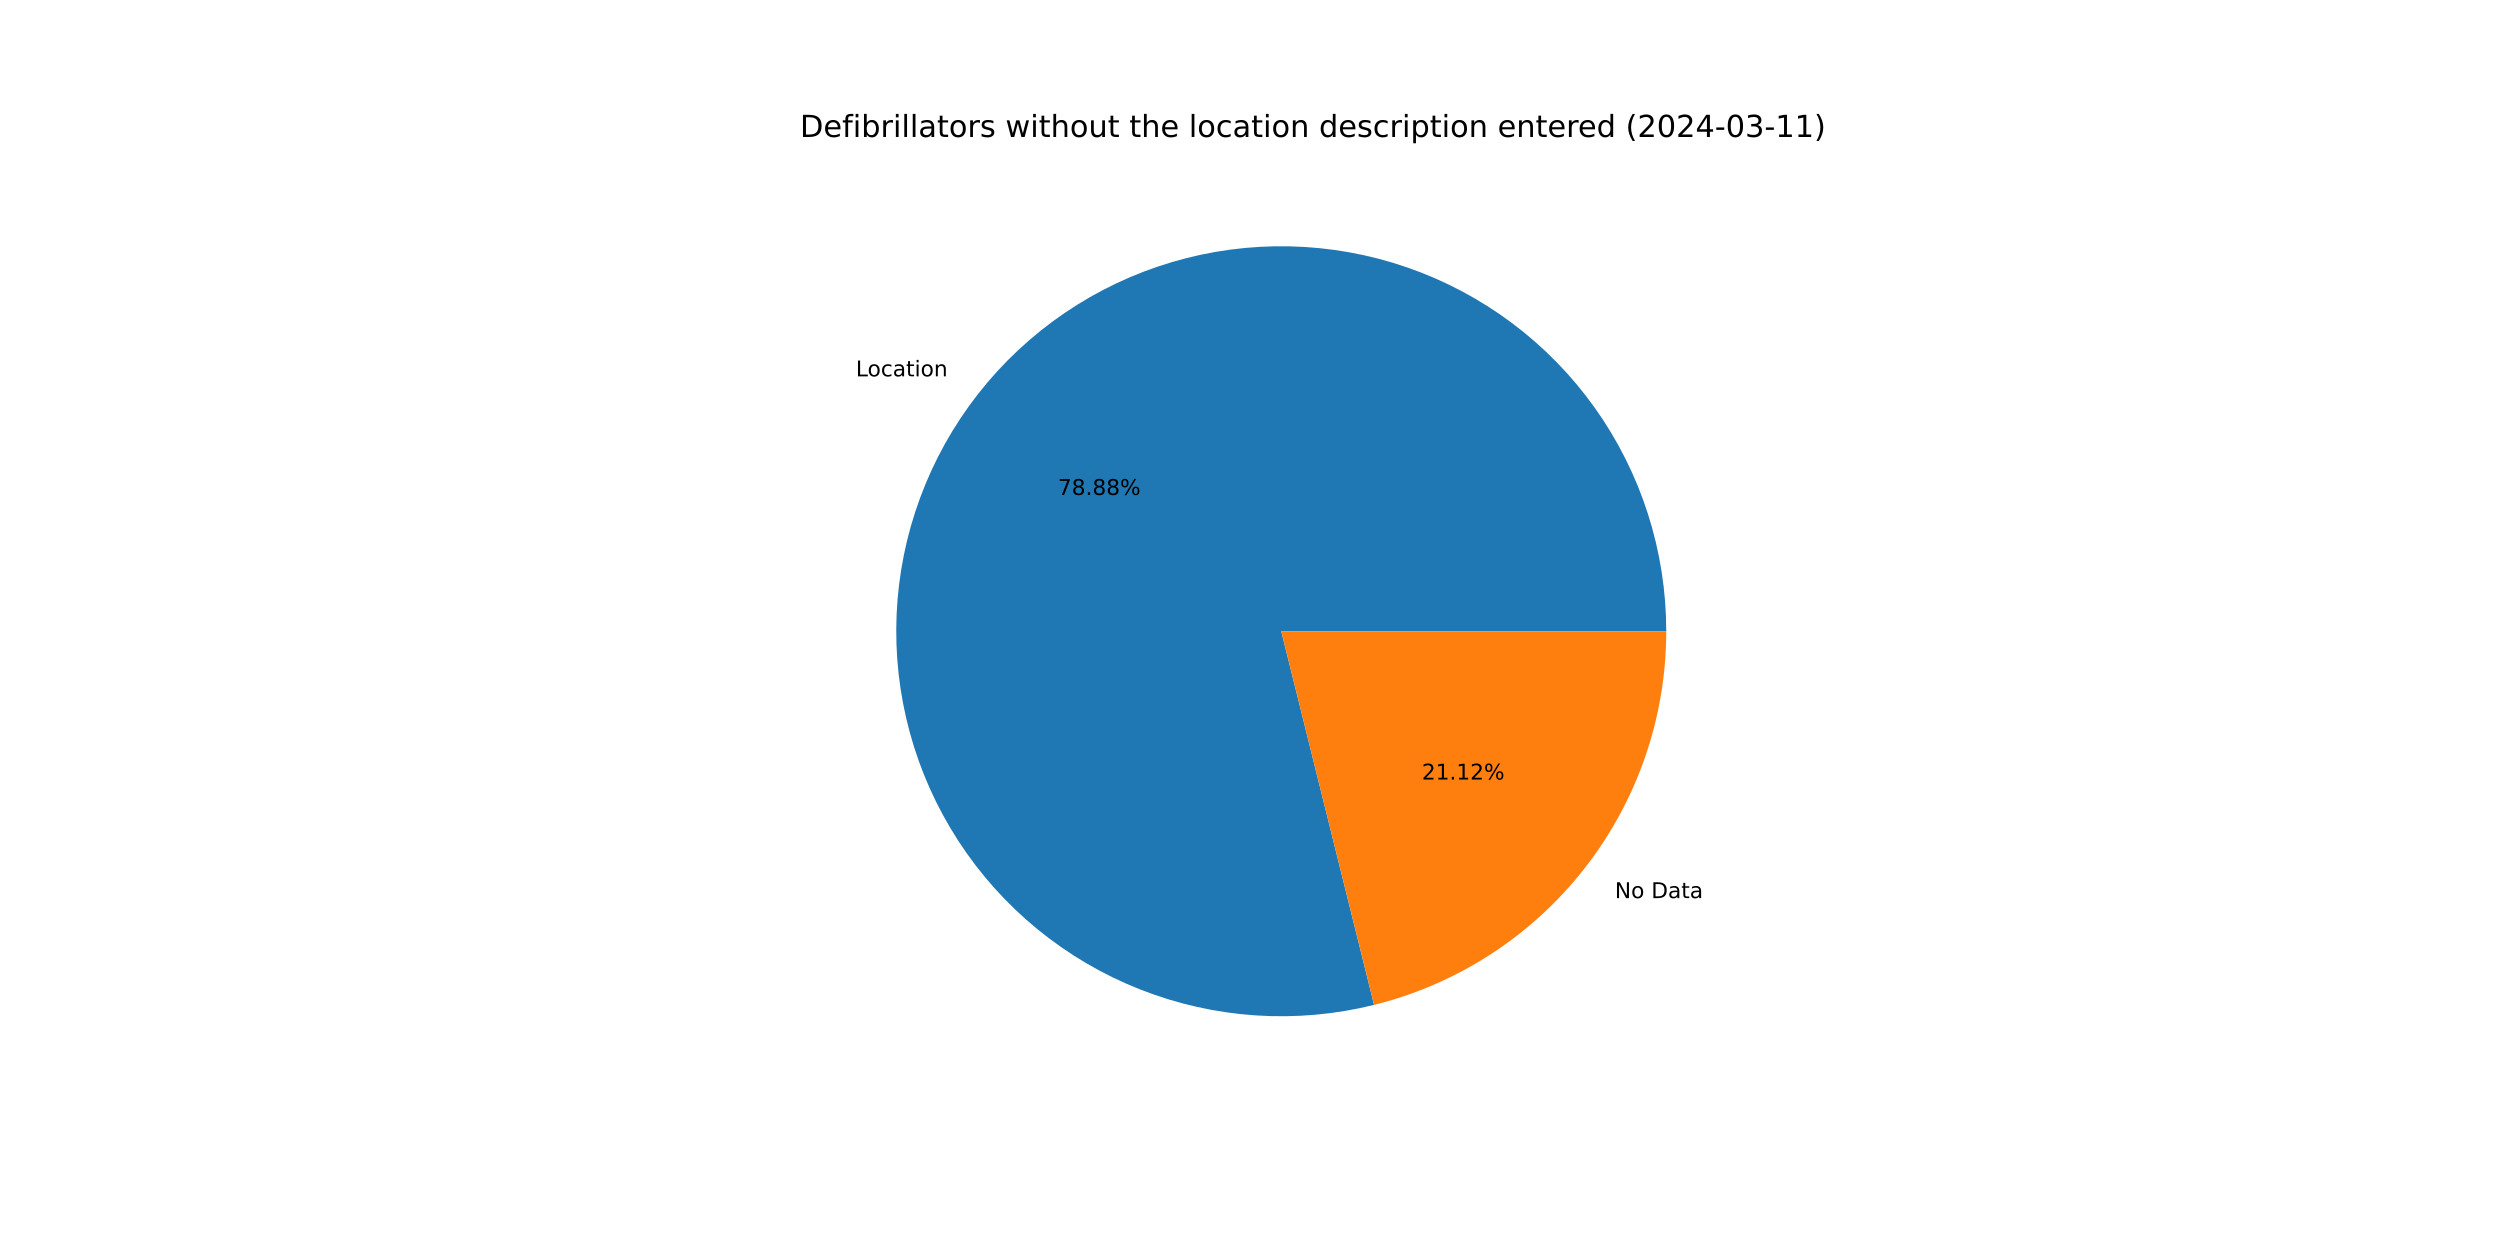
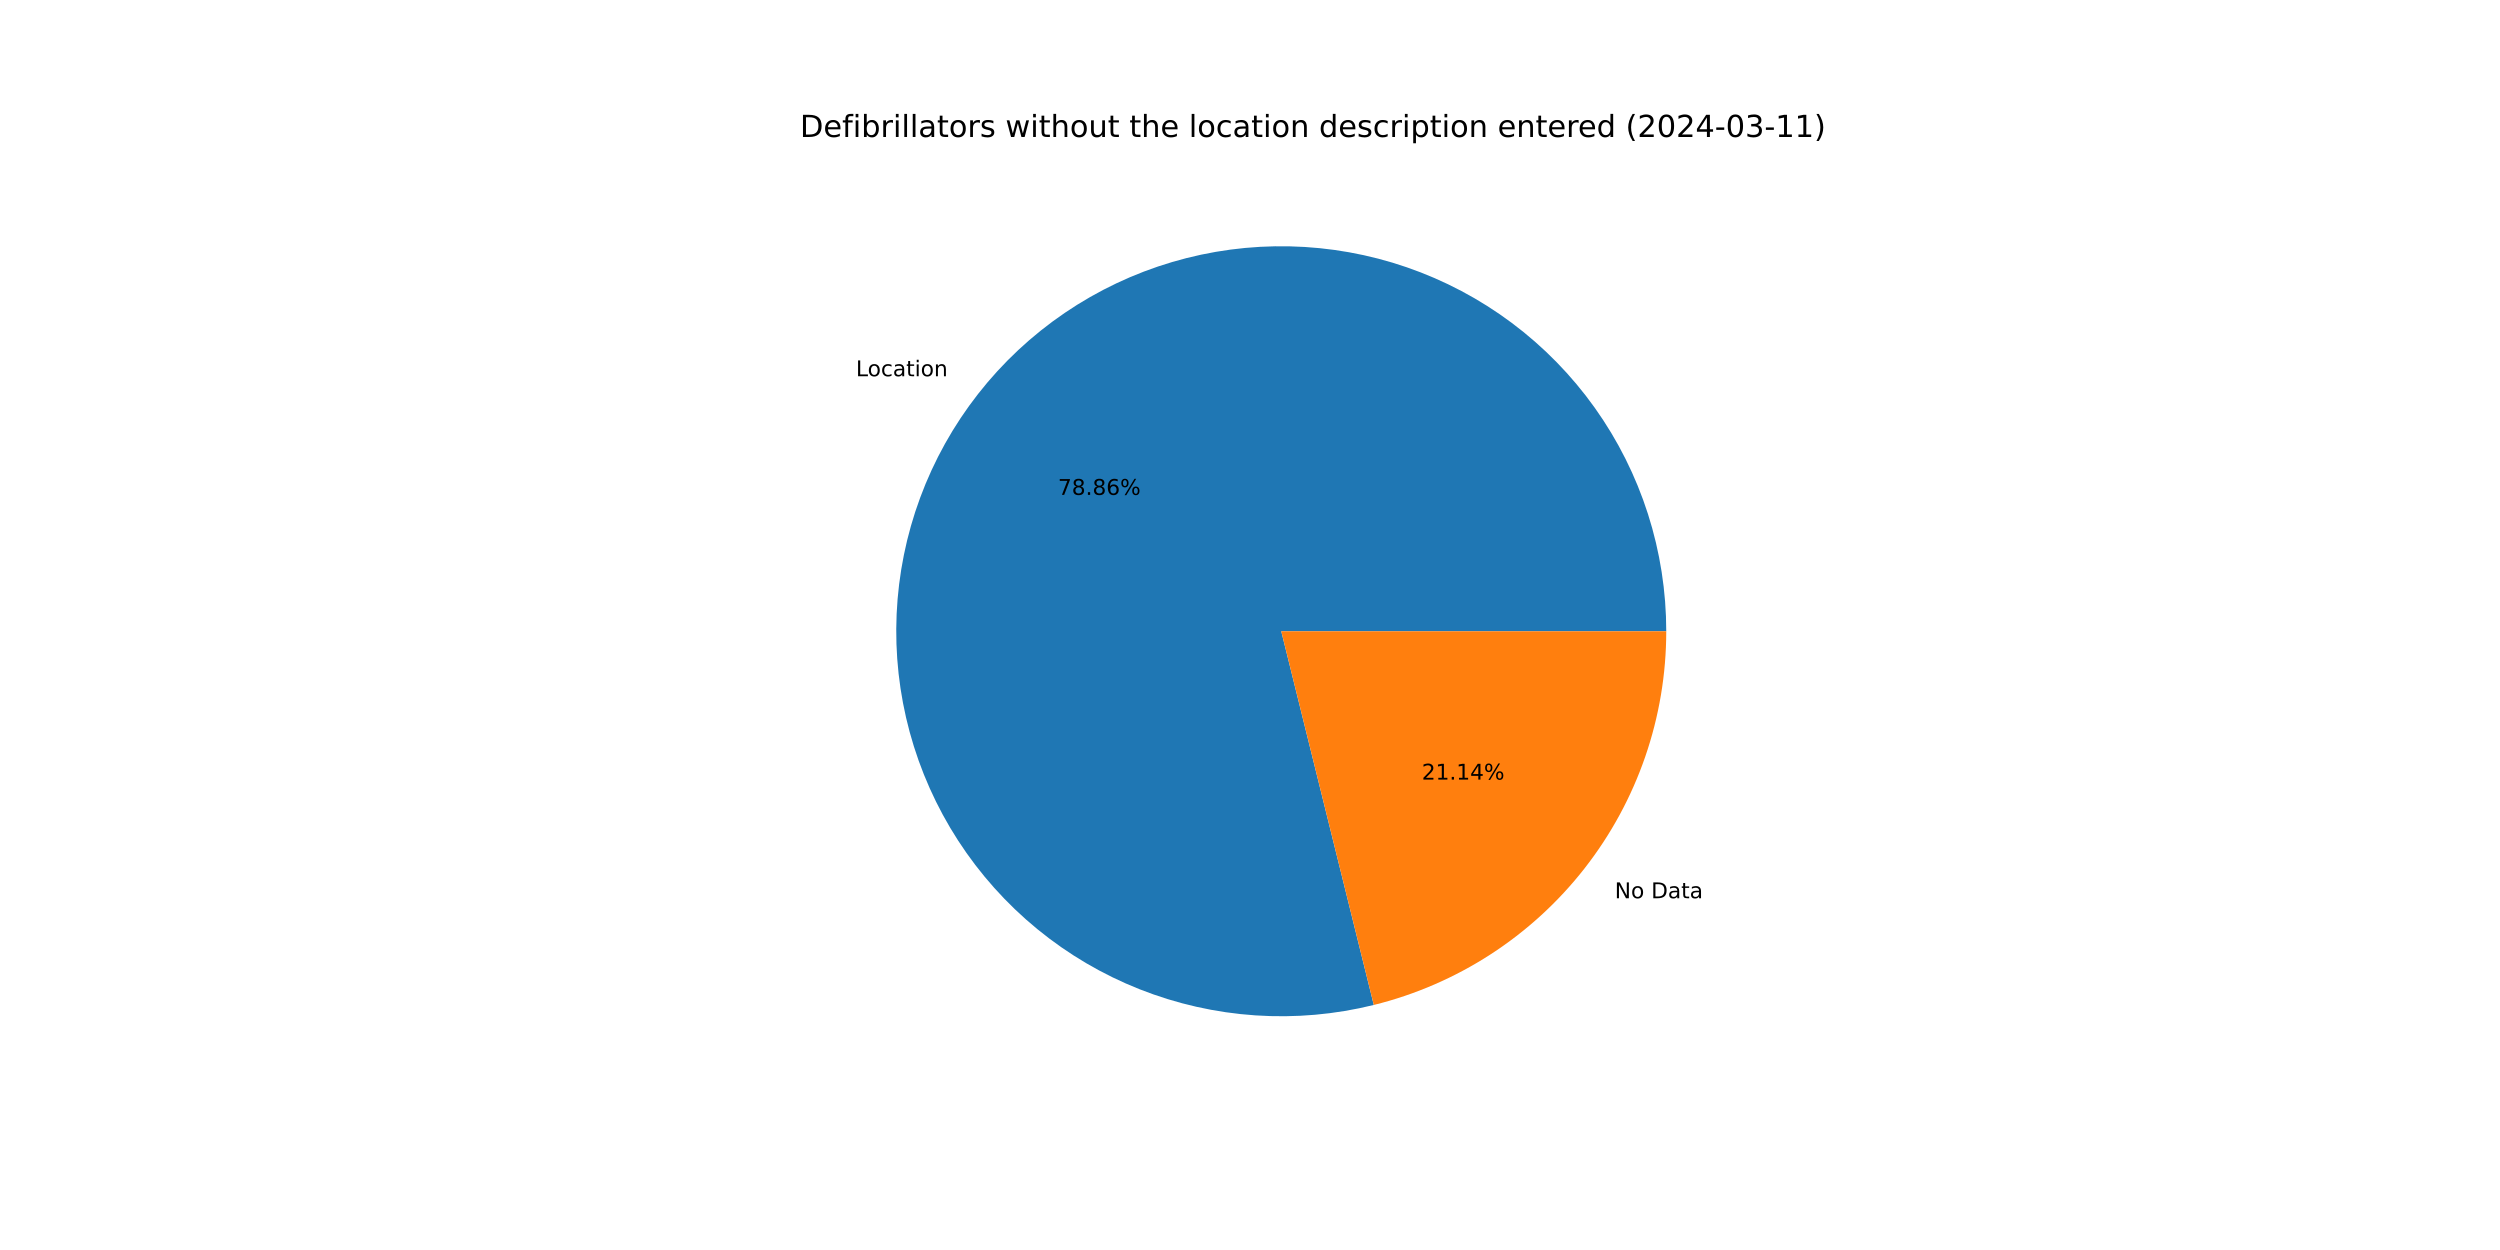
<svg xmlns="http://www.w3.org/2000/svg" xmlns:xlink="http://www.w3.org/1999/xlink" width="1152pt" height="576pt" viewBox="0 0 1152 576" version="1.1">
  <defs>
    <style type="text/css">*{stroke-linejoin: round; stroke-linecap: butt}</style>
  </defs>
  <g id="figure_1">
    <g id="patch_1">
      <path d="M 0 576  L 1152 576  L 1152 0  L 0 0  z " style="fill: #ffffff" />
    </g>
    <g id="axes_1">
      <g id="patch_2">
-         <path d="M 767.808 290.88  C 767.808 272.527 764.96 254.284 759.366 236.804  C 753.771 219.324 745.498 202.817 734.842 187.874  C 724.185 172.931 711.275 159.732 696.571 148.748  C 681.867 137.765 665.547 129.129 648.195 123.15  C 630.842 117.171 612.667 113.921 594.318 113.515  C 575.969 113.11 557.668 115.554 540.069 120.761  C 522.469 125.968 505.784 133.875 490.609 144.199  C 475.435 154.522 461.954 167.138 450.648 181.596  C 439.342 196.054 430.348 212.179 423.987 229.395  C 417.626 246.611 413.976 264.71 413.165 283.046  C 412.355 301.381 414.394 319.732 419.211 337.442  C 424.028 355.152 431.564 372.008 441.55 387.407  C 451.536 402.806 463.852 416.562 478.056 428.184  C 492.261 439.807 508.183 449.155 525.255 455.894  C 542.326 462.634 560.34 466.683 578.653 467.899  C 596.966 469.114 615.358 467.48 633.17 463.055  L 590.4 290.88  z " style="fill: #1f77b4" />
+         <path d="M 767.808 290.88  C 767.808 272.529 764.961 254.289 759.368 236.812  C 753.775 219.334 745.504 202.829 734.851 187.887  C 724.198 172.946 711.29 159.747 696.59 148.763  C 681.89 137.779 665.574 129.142 648.225 123.161  C 630.877 117.179 612.705 113.926 594.359 113.516  C 576.013 113.107 557.713 115.546 540.115 120.748  C 522.517 125.949 505.832 133.849 490.656 144.167  C 475.481 154.484 461.997 167.094 450.688 181.545  C 439.378 195.997 430.38 212.116 424.013 229.327  C 417.646 246.537 413.987 264.632 413.169 282.965  C 412.35 301.297 414.381 319.646 419.188 337.356  C 423.995 355.066 431.521 371.923 441.497 387.325  C 451.474 402.727 463.779 416.489 477.975 428.118  C 492.17 439.747 508.085 449.103 525.149 455.852  C 542.214 462.602 560.222 466.663 578.532 467.891  C 596.841 469.118 615.231 467.498 633.044 463.087  L 590.4 290.88  z " style="fill: #1f77b4" />
      </g>
      <g id="patch_3">
-         <path d="M 633.17 463.055  C 671.604 453.508 705.757 431.36 730.152 400.164  C 754.547 368.967 767.808 330.483 767.808 290.88  L 590.4 290.88  z " style="fill: #ff7f0e" />
+         <path d="M 633.044 463.087  C 671.507 453.562 705.692 431.42 730.112 400.215  C 754.532 369.01 767.808 330.505 767.808 290.88  L 590.4 290.88  z " style="fill: #ff7f0e" />
      </g>
      <g id="matplotlib.axis_1" />
      <g id="matplotlib.axis_2" />
      <g id="text_1">
-         <g transform="translate(394.3758 173.4272) scale(0.1 -0.1)">
+         <g transform="translate(394.4198 173.371) scale(0.1 -0.1)">
          <defs>
            <path id="DejaVuSans-4c" d="M 628 4666  L 1259 4666  L 1259 531  L 3531 531  L 3531 0  L 628 0  L 628 4666  z " transform="scale(0.015625)" />
            <path id="DejaVuSans-6f" d="M 1959 3097  Q 1497 3097 1228 2736  Q 959 2375 959 1747  Q 959 1119 1226 758  Q 1494 397 1959 397  Q 2419 397 2687 759  Q 2956 1122 2956 1747  Q 2956 2369 2687 2733  Q 2419 3097 1959 3097  z M 1959 3584  Q 2709 3584 3137 3096  Q 3566 2609 3566 1747  Q 3566 888 3137 398  Q 2709 -91 1959 -91  Q 1206 -91 779 398  Q 353 888 353 1747  Q 353 2609 779 3096  Q 1206 3584 1959 3584  z " transform="scale(0.015625)" />
            <path id="DejaVuSans-63" d="M 3122 3366  L 3122 2828  Q 2878 2963 2633 3030  Q 2388 3097 2138 3097  Q 1578 3097 1268 2742  Q 959 2388 959 1747  Q 959 1106 1268 751  Q 1578 397 2138 397  Q 2388 397 2633 464  Q 2878 531 3122 666  L 3122 134  Q 2881 22 2623 -34  Q 2366 -91 2075 -91  Q 1284 -91 818 406  Q 353 903 353 1747  Q 353 2603 823 3093  Q 1294 3584 2113 3584  Q 2378 3584 2631 3529  Q 2884 3475 3122 3366  z " transform="scale(0.015625)" />
            <path id="DejaVuSans-61" d="M 2194 1759  Q 1497 1759 1228 1600  Q 959 1441 959 1056  Q 959 750 1161 570  Q 1363 391 1709 391  Q 2188 391 2477 730  Q 2766 1069 2766 1631  L 2766 1759  L 2194 1759  z M 3341 1997  L 3341 0  L 2766 0  L 2766 531  Q 2569 213 2275 61  Q 1981 -91 1556 -91  Q 1019 -91 701 211  Q 384 513 384 1019  Q 384 1609 779 1909  Q 1175 2209 1959 2209  L 2766 2209  L 2766 2266  Q 2766 2663 2505 2880  Q 2244 3097 1772 3097  Q 1472 3097 1187 3025  Q 903 2953 641 2809  L 641 3341  Q 956 3463 1253 3523  Q 1550 3584 1831 3584  Q 2591 3584 2966 3190  Q 3341 2797 3341 1997  z " transform="scale(0.015625)" />
            <path id="DejaVuSans-74" d="M 1172 4494  L 1172 3500  L 2356 3500  L 2356 3053  L 1172 3053  L 1172 1153  Q 1172 725 1289 603  Q 1406 481 1766 481  L 2356 481  L 2356 0  L 1766 0  Q 1100 0 847 248  Q 594 497 594 1153  L 594 3053  L 172 3053  L 172 3500  L 594 3500  L 594 4494  L 1172 4494  z " transform="scale(0.015625)" />
            <path id="DejaVuSans-69" d="M 603 3500  L 1178 3500  L 1178 0  L 603 0  L 603 3500  z M 603 4863  L 1178 4863  L 1178 4134  L 603 4134  L 603 4863  z " transform="scale(0.015625)" />
            <path id="DejaVuSans-6e" d="M 3513 2113  L 3513 0  L 2938 0  L 2938 2094  Q 2938 2591 2744 2837  Q 2550 3084 2163 3084  Q 1697 3084 1428 2787  Q 1159 2491 1159 1978  L 1159 0  L 581 0  L 581 3500  L 1159 3500  L 1159 2956  Q 1366 3272 1645 3428  Q 1925 3584 2291 3584  Q 2894 3584 3203 3211  Q 3513 2838 3513 2113  z " transform="scale(0.015625)" />
          </defs>
          <use xlink:href="#DejaVuSans-4c" />
          <use xlink:href="#DejaVuSans-6f" x="53.963" />
          <use xlink:href="#DejaVuSans-63" x="115.145" />
          <use xlink:href="#DejaVuSans-61" x="170.125" />
          <use xlink:href="#DejaVuSans-74" x="231.404" />
          <use xlink:href="#DejaVuSans-69" x="270.613" />
          <use xlink:href="#DejaVuSans-6f" x="298.396" />
          <use xlink:href="#DejaVuSans-6e" x="359.578" />
        </g>
      </g>
      <g id="text_2">
-         <g transform="translate(487.4839 228.0691) scale(0.1 -0.1)">
+         <g transform="translate(487.5079 228.0384) scale(0.1 -0.1)">
          <defs>
            <path id="DejaVuSans-37" d="M 525 4666  L 3525 4666  L 3525 4397  L 1831 0  L 1172 0  L 2766 4134  L 525 4134  L 525 4666  z " transform="scale(0.015625)" />
            <path id="DejaVuSans-38" d="M 2034 2216  Q 1584 2216 1326 1975  Q 1069 1734 1069 1313  Q 1069 891 1326 650  Q 1584 409 2034 409  Q 2484 409 2743 651  Q 3003 894 3003 1313  Q 3003 1734 2745 1975  Q 2488 2216 2034 2216  z M 1403 2484  Q 997 2584 770 2862  Q 544 3141 544 3541  Q 544 4100 942 4425  Q 1341 4750 2034 4750  Q 2731 4750 3128 4425  Q 3525 4100 3525 3541  Q 3525 3141 3298 2862  Q 3072 2584 2669 2484  Q 3125 2378 3379 2068  Q 3634 1759 3634 1313  Q 3634 634 3220 271  Q 2806 -91 2034 -91  Q 1263 -91 848 271  Q 434 634 434 1313  Q 434 1759 690 2068  Q 947 2378 1403 2484  z M 1172 3481  Q 1172 3119 1398 2916  Q 1625 2713 2034 2713  Q 2441 2713 2670 2916  Q 2900 3119 2900 3481  Q 2900 3844 2670 4047  Q 2441 4250 2034 4250  Q 1625 4250 1398 4047  Q 1172 3844 1172 3481  z " transform="scale(0.015625)" />
            <path id="DejaVuSans-2e" d="M 684 794  L 1344 794  L 1344 0  L 684 0  L 684 794  z " transform="scale(0.015625)" />
+             <path id="DejaVuSans-36" d="M 2113 2584  Q 1688 2584 1439 2293  Q 1191 2003 1191 1497  Q 1191 994 1439 701  Q 1688 409 2113 409  Q 2538 409 2786 701  Q 3034 994 3034 1497  Q 3034 2003 2786 2293  Q 2538 2584 2113 2584  z M 3366 4563  L 3366 3988  Q 3128 4100 2886 4159  Q 2644 4219 2406 4219  Q 1781 4219 1451 3797  Q 1122 3375 1075 2522  Q 1259 2794 1537 2939  Q 1816 3084 2150 3084  Q 2853 3084 3261 2657  Q 3669 2231 3669 1497  Q 3669 778 3244 343  Q 2819 -91 2113 -91  Q 1303 -91 875 529  Q 447 1150 447 2328  Q 447 3434 972 4092  Q 1497 4750 2381 4750  Q 2619 4750 2861 4703  Q 3103 4656 3366 4563  z " transform="scale(0.015625)" />
            <path id="DejaVuSans-25" d="M 4653 2053  Q 4381 2053 4226 1822  Q 4072 1591 4072 1178  Q 4072 772 4226 539  Q 4381 306 4653 306  Q 4919 306 5073 539  Q 5228 772 5228 1178  Q 5228 1588 5073 1820  Q 4919 2053 4653 2053  z M 4653 2450  Q 5147 2450 5437 2106  Q 5728 1763 5728 1178  Q 5728 594 5436 251  Q 5144 -91 4653 -91  Q 4153 -91 3862 251  Q 3572 594 3572 1178  Q 3572 1766 3864 2108  Q 4156 2450 4653 2450  z M 1428 4353  Q 1159 4353 1004 4120  Q 850 3888 850 3481  Q 850 3069 1003 2837  Q 1156 2606 1428 2606  Q 1700 2606 1854 2837  Q 2009 3069 2009 3481  Q 2009 3884 1853 4118  Q 1697 4353 1428 4353  z M 4250 4750  L 4750 4750  L 1831 -91  L 1331 -91  L 4250 4750  z M 1428 4750  Q 1922 4750 2215 4408  Q 2509 4066 2509 3481  Q 2509 2891 2217 2550  Q 1925 2209 1428 2209  Q 931 2209 642 2551  Q 353 2894 353 3481  Q 353 4063 643 4406  Q 934 4750 1428 4750  z " transform="scale(0.015625)" />
          </defs>
          <use xlink:href="#DejaVuSans-37" />
          <use xlink:href="#DejaVuSans-38" x="63.623" />
          <use xlink:href="#DejaVuSans-2e" x="127.246" />
          <use xlink:href="#DejaVuSans-38" x="159.033" />
-           <use xlink:href="#DejaVuSans-38" x="222.656" />
+           <use xlink:href="#DejaVuSans-36" x="222.656" />
          <use xlink:href="#DejaVuSans-25" x="286.279" />
        </g>
      </g>
      <g id="text_3">
-         <g transform="translate(744.1273 413.8515) scale(0.1 -0.1)">
+         <g transform="translate(744.0833 413.9078) scale(0.1 -0.1)">
          <defs>
            <path id="DejaVuSans-4e" d="M 628 4666  L 1478 4666  L 3547 763  L 3547 4666  L 4159 4666  L 4159 0  L 3309 0  L 1241 3903  L 1241 0  L 628 0  L 628 4666  z " transform="scale(0.015625)" />
            <path id="DejaVuSans-20" transform="scale(0.015625)" />
            <path id="DejaVuSans-44" d="M 1259 4147  L 1259 519  L 2022 519  Q 2988 519 3436 956  Q 3884 1394 3884 2338  Q 3884 3275 3436 3711  Q 2988 4147 2022 4147  L 1259 4147  z M 628 4666  L 1925 4666  Q 3281 4666 3915 4102  Q 4550 3538 4550 2338  Q 4550 1131 3912 565  Q 3275 0 1925 0  L 628 0  L 628 4666  z " transform="scale(0.015625)" />
          </defs>
          <use xlink:href="#DejaVuSans-4e" />
          <use xlink:href="#DejaVuSans-6f" x="74.805" />
          <use xlink:href="#DejaVuSans-20" x="135.986" />
          <use xlink:href="#DejaVuSans-44" x="167.773" />
          <use xlink:href="#DejaVuSans-61" x="244.775" />
          <use xlink:href="#DejaVuSans-74" x="306.055" />
          <use xlink:href="#DejaVuSans-61" x="345.264" />
        </g>
      </g>
      <g id="text_4">
-         <g transform="translate(655.1864 359.2096) scale(0.1 -0.1)">
+         <g transform="translate(655.1624 359.2403) scale(0.1 -0.1)">
          <defs>
            <path id="DejaVuSans-32" d="M 1228 531  L 3431 531  L 3431 0  L 469 0  L 469 531  Q 828 903 1448 1529  Q 2069 2156 2228 2338  Q 2531 2678 2651 2914  Q 2772 3150 2772 3378  Q 2772 3750 2511 3984  Q 2250 4219 1831 4219  Q 1534 4219 1204 4116  Q 875 4013 500 3803  L 500 4441  Q 881 4594 1212 4672  Q 1544 4750 1819 4750  Q 2544 4750 2975 4387  Q 3406 4025 3406 3419  Q 3406 3131 3298 2873  Q 3191 2616 2906 2266  Q 2828 2175 2409 1742  Q 1991 1309 1228 531  z " transform="scale(0.015625)" />
            <path id="DejaVuSans-31" d="M 794 531  L 1825 531  L 1825 4091  L 703 3866  L 703 4441  L 1819 4666  L 2450 4666  L 2450 531  L 3481 531  L 3481 0  L 794 0  L 794 531  z " transform="scale(0.015625)" />
+             <path id="DejaVuSans-34" d="M 2419 4116  L 825 1625  L 2419 1625  L 2419 4116  z M 2253 4666  L 3047 4666  L 3047 1625  L 3713 1625  L 3713 1100  L 3047 1100  L 3047 0  L 2419 0  L 2419 1100  L 313 1100  L 313 1709  L 2253 4666  z " transform="scale(0.015625)" />
          </defs>
          <use xlink:href="#DejaVuSans-32" />
          <use xlink:href="#DejaVuSans-31" x="63.623" />
          <use xlink:href="#DejaVuSans-2e" x="127.246" />
          <use xlink:href="#DejaVuSans-31" x="159.033" />
-           <use xlink:href="#DejaVuSans-32" x="222.656" />
+           <use xlink:href="#DejaVuSans-34" x="222.656" />
          <use xlink:href="#DejaVuSans-25" x="286.279" />
        </g>
      </g>
      <g id="text_5">
        <g transform="translate(368.64 63.12) scale(0.14 -0.14)">
          <defs>
            <path id="DejaVuSans-65" d="M 3597 1894  L 3597 1613  L 953 1613  Q 991 1019 1311 708  Q 1631 397 2203 397  Q 2534 397 2845 478  Q 3156 559 3463 722  L 3463 178  Q 3153 47 2828 -22  Q 2503 -91 2169 -91  Q 1331 -91 842 396  Q 353 884 353 1716  Q 353 2575 817 3079  Q 1281 3584 2069 3584  Q 2775 3584 3186 3129  Q 3597 2675 3597 1894  z M 3022 2063  Q 3016 2534 2758 2815  Q 2500 3097 2075 3097  Q 1594 3097 1305 2825  Q 1016 2553 972 2059  L 3022 2063  z " transform="scale(0.015625)" />
            <path id="DejaVuSans-66" d="M 2375 4863  L 2375 4384  L 1825 4384  Q 1516 4384 1395 4259  Q 1275 4134 1275 3809  L 1275 3500  L 2222 3500  L 2222 3053  L 1275 3053  L 1275 0  L 697 0  L 697 3053  L 147 3053  L 147 3500  L 697 3500  L 697 3744  Q 697 4328 969 4595  Q 1241 4863 1831 4863  L 2375 4863  z " transform="scale(0.015625)" />
            <path id="DejaVuSans-62" d="M 3116 1747  Q 3116 2381 2855 2742  Q 2594 3103 2138 3103  Q 1681 3103 1420 2742  Q 1159 2381 1159 1747  Q 1159 1113 1420 752  Q 1681 391 2138 391  Q 2594 391 2855 752  Q 3116 1113 3116 1747  z M 1159 2969  Q 1341 3281 1617 3432  Q 1894 3584 2278 3584  Q 2916 3584 3314 3078  Q 3713 2572 3713 1747  Q 3713 922 3314 415  Q 2916 -91 2278 -91  Q 1894 -91 1617 61  Q 1341 213 1159 525  L 1159 0  L 581 0  L 581 4863  L 1159 4863  L 1159 2969  z " transform="scale(0.015625)" />
            <path id="DejaVuSans-72" d="M 2631 2963  Q 2534 3019 2420 3045  Q 2306 3072 2169 3072  Q 1681 3072 1420 2755  Q 1159 2438 1159 1844  L 1159 0  L 581 0  L 581 3500  L 1159 3500  L 1159 2956  Q 1341 3275 1631 3429  Q 1922 3584 2338 3584  Q 2397 3584 2469 3576  Q 2541 3569 2628 3553  L 2631 2963  z " transform="scale(0.015625)" />
            <path id="DejaVuSans-6c" d="M 603 4863  L 1178 4863  L 1178 0  L 603 0  L 603 4863  z " transform="scale(0.015625)" />
            <path id="DejaVuSans-73" d="M 2834 3397  L 2834 2853  Q 2591 2978 2328 3040  Q 2066 3103 1784 3103  Q 1356 3103 1142 2972  Q 928 2841 928 2578  Q 928 2378 1081 2264  Q 1234 2150 1697 2047  L 1894 2003  Q 2506 1872 2764 1633  Q 3022 1394 3022 966  Q 3022 478 2636 193  Q 2250 -91 1575 -91  Q 1294 -91 989 -36  Q 684 19 347 128  L 347 722  Q 666 556 975 473  Q 1284 391 1588 391  Q 1994 391 2212 530  Q 2431 669 2431 922  Q 2431 1156 2273 1281  Q 2116 1406 1581 1522  L 1381 1569  Q 847 1681 609 1914  Q 372 2147 372 2553  Q 372 3047 722 3315  Q 1072 3584 1716 3584  Q 2034 3584 2315 3537  Q 2597 3491 2834 3397  z " transform="scale(0.015625)" />
            <path id="DejaVuSans-77" d="M 269 3500  L 844 3500  L 1563 769  L 2278 3500  L 2956 3500  L 3675 769  L 4391 3500  L 4966 3500  L 4050 0  L 3372 0  L 2619 2869  L 1863 0  L 1184 0  L 269 3500  z " transform="scale(0.015625)" />
            <path id="DejaVuSans-68" d="M 3513 2113  L 3513 0  L 2938 0  L 2938 2094  Q 2938 2591 2744 2837  Q 2550 3084 2163 3084  Q 1697 3084 1428 2787  Q 1159 2491 1159 1978  L 1159 0  L 581 0  L 581 4863  L 1159 4863  L 1159 2956  Q 1366 3272 1645 3428  Q 1925 3584 2291 3584  Q 2894 3584 3203 3211  Q 3513 2838 3513 2113  z " transform="scale(0.015625)" />
            <path id="DejaVuSans-75" d="M 544 1381  L 544 3500  L 1119 3500  L 1119 1403  Q 1119 906 1312 657  Q 1506 409 1894 409  Q 2359 409 2629 706  Q 2900 1003 2900 1516  L 2900 3500  L 3475 3500  L 3475 0  L 2900 0  L 2900 538  Q 2691 219 2414 64  Q 2138 -91 1772 -91  Q 1169 -91 856 284  Q 544 659 544 1381  z M 1991 3584  L 1991 3584  z " transform="scale(0.015625)" />
            <path id="DejaVuSans-64" d="M 2906 2969  L 2906 4863  L 3481 4863  L 3481 0  L 2906 0  L 2906 525  Q 2725 213 2448 61  Q 2172 -91 1784 -91  Q 1150 -91 751 415  Q 353 922 353 1747  Q 353 2572 751 3078  Q 1150 3584 1784 3584  Q 2172 3584 2448 3432  Q 2725 3281 2906 2969  z M 947 1747  Q 947 1113 1208 752  Q 1469 391 1925 391  Q 2381 391 2643 752  Q 2906 1113 2906 1747  Q 2906 2381 2643 2742  Q 2381 3103 1925 3103  Q 1469 3103 1208 2742  Q 947 2381 947 1747  z " transform="scale(0.015625)" />
            <path id="DejaVuSans-70" d="M 1159 525  L 1159 -1331  L 581 -1331  L 581 3500  L 1159 3500  L 1159 2969  Q 1341 3281 1617 3432  Q 1894 3584 2278 3584  Q 2916 3584 3314 3078  Q 3713 2572 3713 1747  Q 3713 922 3314 415  Q 2916 -91 2278 -91  Q 1894 -91 1617 61  Q 1341 213 1159 525  z M 3116 1747  Q 3116 2381 2855 2742  Q 2594 3103 2138 3103  Q 1681 3103 1420 2742  Q 1159 2381 1159 1747  Q 1159 1113 1420 752  Q 1681 391 2138 391  Q 2594 391 2855 752  Q 3116 1113 3116 1747  z " transform="scale(0.015625)" />
            <path id="DejaVuSans-28" d="M 1984 4856  Q 1566 4138 1362 3434  Q 1159 2731 1159 2009  Q 1159 1288 1364 580  Q 1569 -128 1984 -844  L 1484 -844  Q 1016 -109 783 600  Q 550 1309 550 2009  Q 550 2706 781 3412  Q 1013 4119 1484 4856  L 1984 4856  z " transform="scale(0.015625)" />
            <path id="DejaVuSans-30" d="M 2034 4250  Q 1547 4250 1301 3770  Q 1056 3291 1056 2328  Q 1056 1369 1301 889  Q 1547 409 2034 409  Q 2525 409 2770 889  Q 3016 1369 3016 2328  Q 3016 3291 2770 3770  Q 2525 4250 2034 4250  z M 2034 4750  Q 2819 4750 3233 4129  Q 3647 3509 3647 2328  Q 3647 1150 3233 529  Q 2819 -91 2034 -91  Q 1250 -91 836 529  Q 422 1150 422 2328  Q 422 3509 836 4129  Q 1250 4750 2034 4750  z " transform="scale(0.015625)" />
-             <path id="DejaVuSans-34" d="M 2419 4116  L 825 1625  L 2419 1625  L 2419 4116  z M 2253 4666  L 3047 4666  L 3047 1625  L 3713 1625  L 3713 1100  L 3047 1100  L 3047 0  L 2419 0  L 2419 1100  L 313 1100  L 313 1709  L 2253 4666  z " transform="scale(0.015625)" />
            <path id="DejaVuSans-2d" d="M 313 2009  L 1997 2009  L 1997 1497  L 313 1497  L 313 2009  z " transform="scale(0.015625)" />
            <path id="DejaVuSans-33" d="M 2597 2516  Q 3050 2419 3304 2112  Q 3559 1806 3559 1356  Q 3559 666 3084 287  Q 2609 -91 1734 -91  Q 1441 -91 1130 -33  Q 819 25 488 141  L 488 750  Q 750 597 1062 519  Q 1375 441 1716 441  Q 2309 441 2620 675  Q 2931 909 2931 1356  Q 2931 1769 2642 2001  Q 2353 2234 1838 2234  L 1294 2234  L 1294 2753  L 1863 2753  Q 2328 2753 2575 2939  Q 2822 3125 2822 3475  Q 2822 3834 2567 4026  Q 2313 4219 1838 4219  Q 1578 4219 1281 4162  Q 984 4106 628 3988  L 628 4550  Q 988 4650 1302 4700  Q 1616 4750 1894 4750  Q 2613 4750 3031 4423  Q 3450 4097 3450 3541  Q 3450 3153 3228 2886  Q 3006 2619 2597 2516  z " transform="scale(0.015625)" />
            <path id="DejaVuSans-29" d="M 513 4856  L 1013 4856  Q 1481 4119 1714 3412  Q 1947 2706 1947 2009  Q 1947 1309 1714 600  Q 1481 -109 1013 -844  L 513 -844  Q 928 -128 1133 580  Q 1338 1288 1338 2009  Q 1338 2731 1133 3434  Q 928 4138 513 4856  z " transform="scale(0.015625)" />
          </defs>
          <use xlink:href="#DejaVuSans-44" />
          <use xlink:href="#DejaVuSans-65" x="77.002" />
          <use xlink:href="#DejaVuSans-66" x="138.525" />
          <use xlink:href="#DejaVuSans-69" x="173.73" />
          <use xlink:href="#DejaVuSans-62" x="201.514" />
          <use xlink:href="#DejaVuSans-72" x="264.99" />
          <use xlink:href="#DejaVuSans-69" x="306.104" />
          <use xlink:href="#DejaVuSans-6c" x="333.887" />
          <use xlink:href="#DejaVuSans-6c" x="361.67" />
          <use xlink:href="#DejaVuSans-61" x="389.453" />
          <use xlink:href="#DejaVuSans-74" x="450.732" />
          <use xlink:href="#DejaVuSans-6f" x="489.941" />
          <use xlink:href="#DejaVuSans-72" x="551.123" />
          <use xlink:href="#DejaVuSans-73" x="592.236" />
          <use xlink:href="#DejaVuSans-20" x="644.336" />
          <use xlink:href="#DejaVuSans-77" x="676.123" />
          <use xlink:href="#DejaVuSans-69" x="757.91" />
          <use xlink:href="#DejaVuSans-74" x="785.693" />
          <use xlink:href="#DejaVuSans-68" x="824.902" />
          <use xlink:href="#DejaVuSans-6f" x="888.281" />
          <use xlink:href="#DejaVuSans-75" x="949.463" />
          <use xlink:href="#DejaVuSans-74" x="1012.842" />
          <use xlink:href="#DejaVuSans-20" x="1052.051" />
          <use xlink:href="#DejaVuSans-74" x="1083.838" />
          <use xlink:href="#DejaVuSans-68" x="1123.047" />
          <use xlink:href="#DejaVuSans-65" x="1186.426" />
          <use xlink:href="#DejaVuSans-20" x="1247.949" />
          <use xlink:href="#DejaVuSans-6c" x="1279.736" />
          <use xlink:href="#DejaVuSans-6f" x="1307.52" />
          <use xlink:href="#DejaVuSans-63" x="1368.701" />
          <use xlink:href="#DejaVuSans-61" x="1423.682" />
          <use xlink:href="#DejaVuSans-74" x="1484.961" />
          <use xlink:href="#DejaVuSans-69" x="1524.17" />
          <use xlink:href="#DejaVuSans-6f" x="1551.953" />
          <use xlink:href="#DejaVuSans-6e" x="1613.135" />
          <use xlink:href="#DejaVuSans-20" x="1676.514" />
          <use xlink:href="#DejaVuSans-64" x="1708.301" />
          <use xlink:href="#DejaVuSans-65" x="1771.777" />
          <use xlink:href="#DejaVuSans-73" x="1833.301" />
          <use xlink:href="#DejaVuSans-63" x="1885.4" />
          <use xlink:href="#DejaVuSans-72" x="1940.381" />
          <use xlink:href="#DejaVuSans-69" x="1981.494" />
          <use xlink:href="#DejaVuSans-70" x="2009.277" />
          <use xlink:href="#DejaVuSans-74" x="2072.754" />
          <use xlink:href="#DejaVuSans-69" x="2111.963" />
          <use xlink:href="#DejaVuSans-6f" x="2139.746" />
          <use xlink:href="#DejaVuSans-6e" x="2200.928" />
          <use xlink:href="#DejaVuSans-20" x="2264.307" />
          <use xlink:href="#DejaVuSans-65" x="2296.094" />
          <use xlink:href="#DejaVuSans-6e" x="2357.617" />
          <use xlink:href="#DejaVuSans-74" x="2420.996" />
          <use xlink:href="#DejaVuSans-65" x="2460.205" />
          <use xlink:href="#DejaVuSans-72" x="2521.729" />
          <use xlink:href="#DejaVuSans-65" x="2560.592" />
          <use xlink:href="#DejaVuSans-64" x="2622.115" />
          <use xlink:href="#DejaVuSans-20" x="2685.592" />
          <use xlink:href="#DejaVuSans-28" x="2717.379" />
          <use xlink:href="#DejaVuSans-32" x="2756.393" />
          <use xlink:href="#DejaVuSans-30" x="2820.016" />
          <use xlink:href="#DejaVuSans-32" x="2883.639" />
          <use xlink:href="#DejaVuSans-34" x="2947.262" />
          <use xlink:href="#DejaVuSans-2d" x="3010.885" />
          <use xlink:href="#DejaVuSans-30" x="3046.969" />
          <use xlink:href="#DejaVuSans-33" x="3110.592" />
          <use xlink:href="#DejaVuSans-2d" x="3174.215" />
          <use xlink:href="#DejaVuSans-31" x="3210.299" />
          <use xlink:href="#DejaVuSans-31" x="3273.922" />
          <use xlink:href="#DejaVuSans-29" x="3337.545" />
        </g>
      </g>
    </g>
  </g>
</svg>
